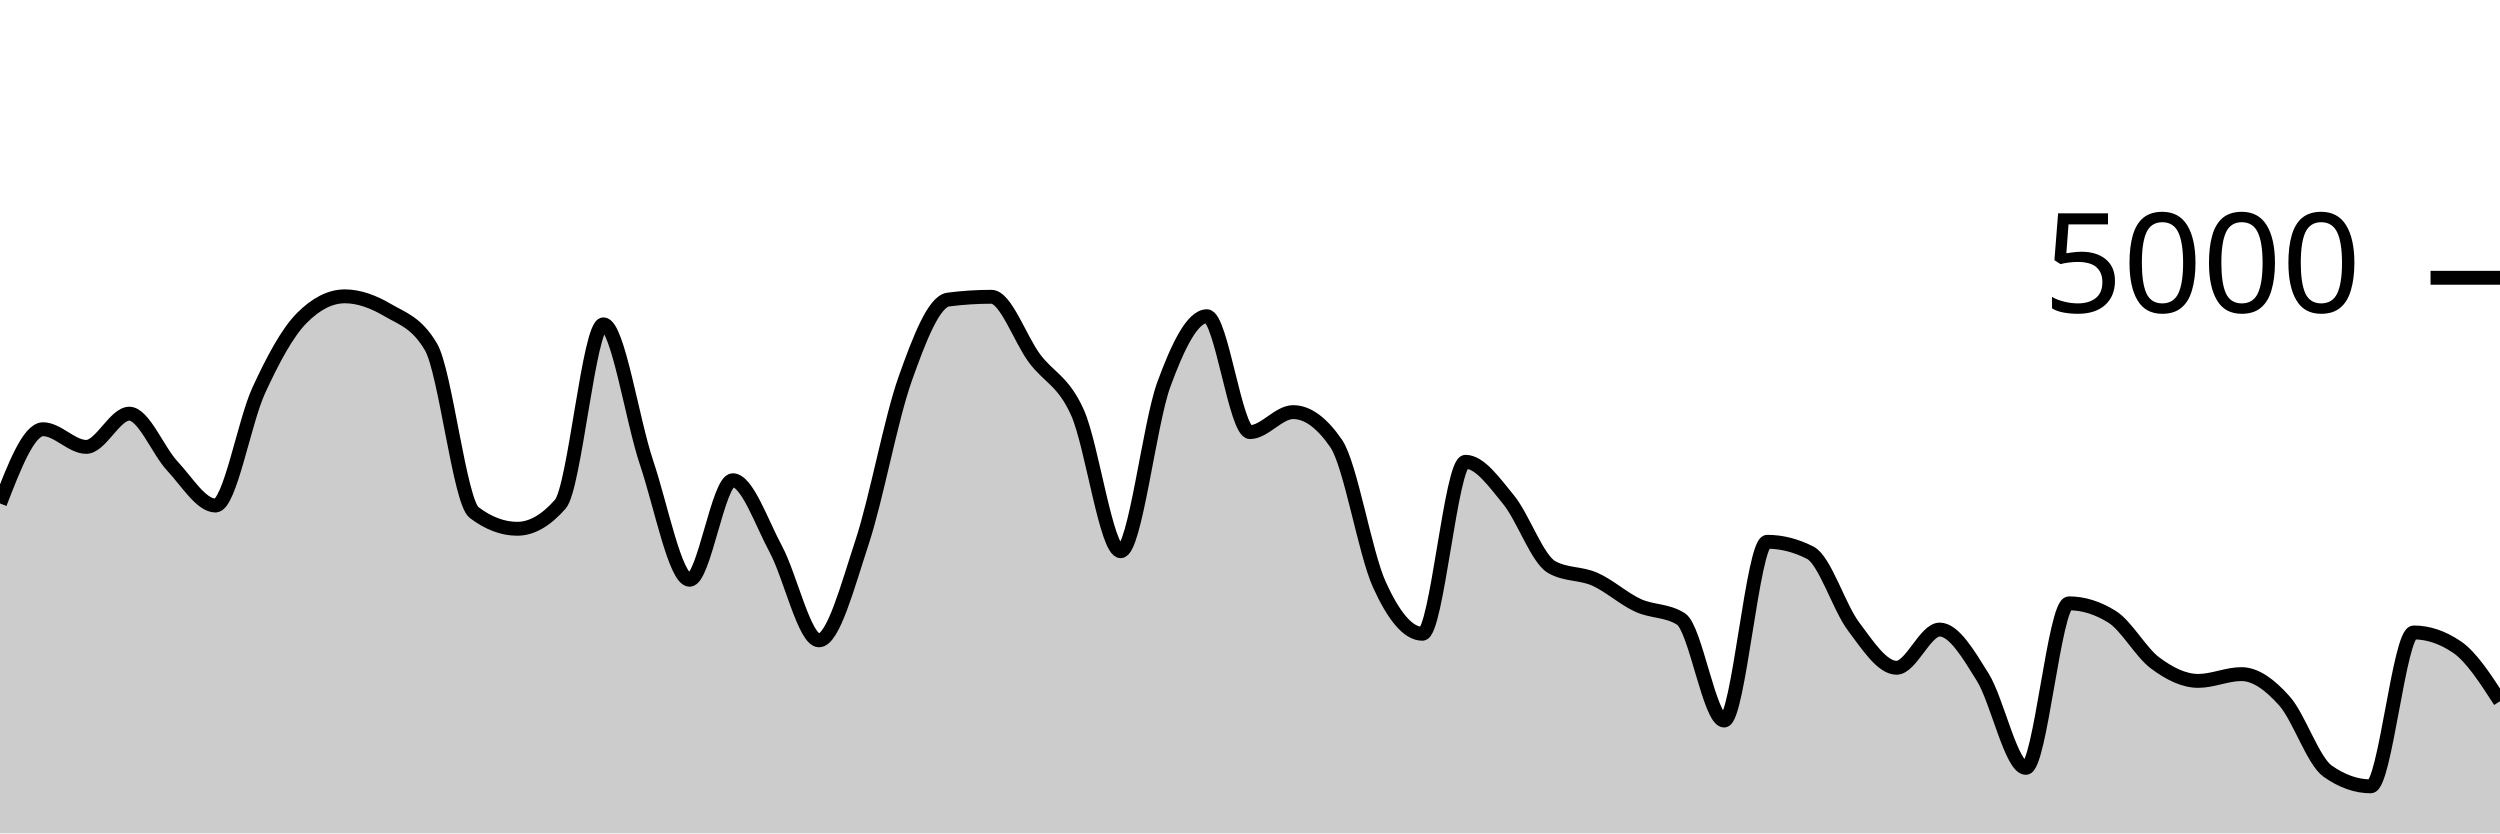
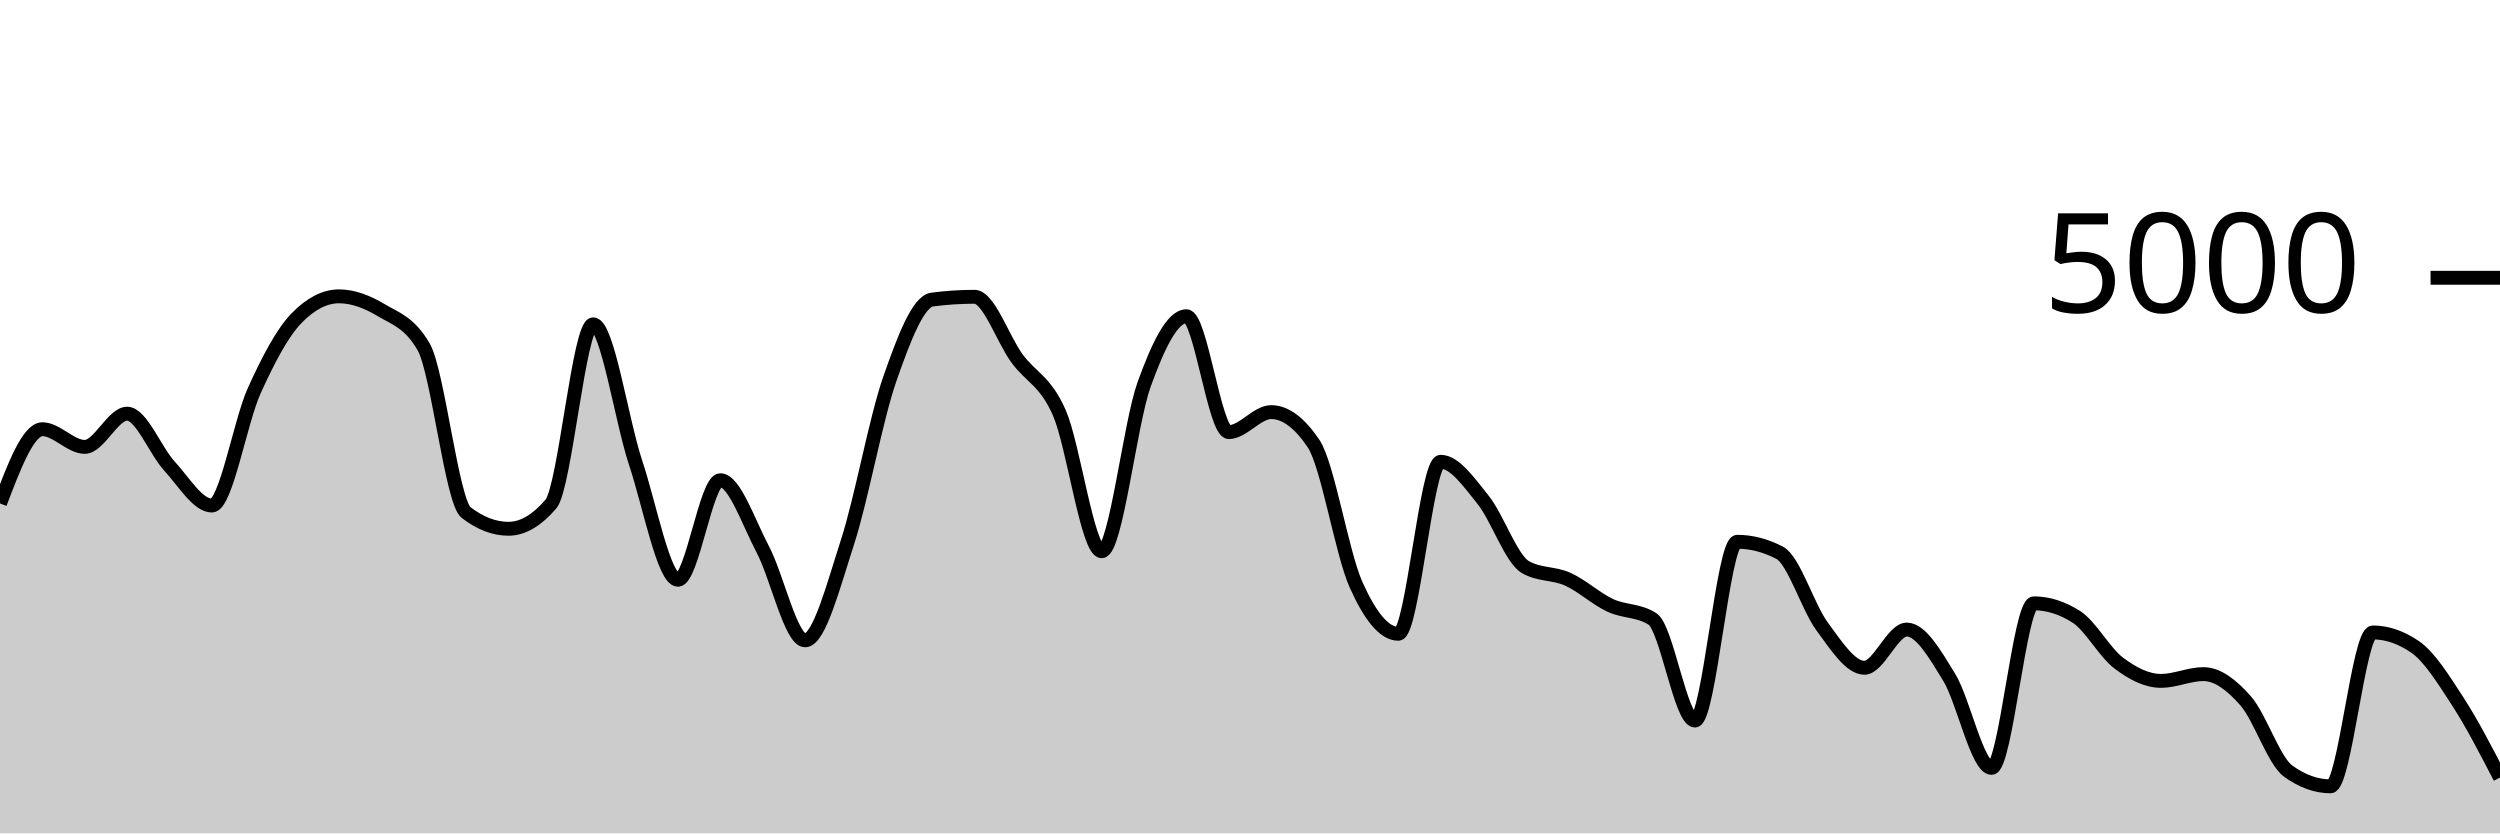
<svg xmlns="http://www.w3.org/2000/svg" viewBox="0 0 180 60">
  <g transform="translate(0,20)">
-     <path class="area" fill="rgba(0, 0, 0, 0.2)" d="M0,16.248C1.034,13.576,2.069,10.904,3.103,10.904C4.138,10.904,5.172,12.176,6.207,12.176C7.241,12.176,8.276,9.784,9.31,9.784C10.345,9.784,11.379,12.457,12.414,13.56C13.448,14.663,14.483,16.4,15.517,16.4C16.552,16.4,17.586,10.377,18.621,8.128C19.655,5.879,20.69,3.949,21.724,2.904C22.759,1.859,23.793,1.336,24.828,1.336C25.862,1.336,26.897,1.728,27.931,2.336C28.966,2.944,30,3.219,31.034,4.984C32.069,6.749,33.103,16.125,34.138,16.904C35.172,17.683,36.207,18.072,37.241,18.072C38.276,18.072,39.31,17.48,40.345,16.296C41.379,15.112,42.414,3.352,43.448,3.352C44.483,3.352,45.517,10.247,46.552,13.312C47.586,16.377,48.621,21.744,49.655,21.744C50.69,21.744,51.724,14.576,52.759,14.576C53.793,14.576,54.828,17.623,55.862,19.544C56.897,21.465,57.931,26.104,58.966,26.104C60,26.104,61.034,22.177,62.069,19.04C63.103,15.903,64.138,10.192,65.172,7.28C66.207,4.368,67.241,1.701,68.276,1.568C69.31,1.435,70.345,1.368,71.379,1.368C72.414,1.368,73.448,4.408,74.483,5.8C75.517,7.192,76.552,7.405,77.586,9.72C78.621,12.035,79.655,19.688,80.69,19.688C81.724,19.688,82.759,10.508,83.793,7.688C84.828,4.868,85.862,2.768,86.897,2.768C87.931,2.768,88.966,11.112,90,11.112C91.034,11.112,92.069,9.672,93.103,9.672C94.138,9.672,95.172,10.427,96.207,11.936C97.241,13.445,98.276,19.797,99.31,22.08C100.345,24.363,101.379,25.632,102.414,25.632C103.448,25.632,104.483,13.248,105.517,13.248C106.552,13.248,107.586,14.72,108.621,15.984C109.655,17.248,110.69,20.251,111.724,20.832C112.759,21.413,113.793,21.245,114.828,21.704C115.862,22.163,116.897,23.107,117.931,23.584C118.966,24.061,120,23.912,121.034,24.568C122.069,25.224,123.103,31.88,124.138,31.88C125.172,31.88,126.207,19.008,127.241,19.008C128.276,19.008,129.31,19.272,130.345,19.8C131.379,20.328,132.414,23.716,133.448,25.096C134.483,26.476,135.517,28.08,136.552,28.08C137.586,28.08,138.621,25.328,139.655,25.328C140.69,25.328,141.724,27.1,142.759,28.76C143.793,30.42,144.828,35.288,145.862,35.288C146.897,35.288,147.931,23.44,148.966,23.44C150,23.44,151.034,23.763,152.069,24.408C153.103,25.053,154.138,26.967,155.172,27.736C156.207,28.505,157.241,29.024,158.276,29.024C159.31,29.024,160.345,28.536,161.379,28.536C162.414,28.536,163.448,29.308,164.483,30.472C165.517,31.636,166.552,34.789,167.586,35.52C168.621,36.251,169.655,36.616,170.69,36.616C171.724,36.616,172.759,25.536,173.793,25.536C174.828,25.536,175.862,25.885,176.897,26.584C177.931,27.283,178.966,28.885,180,30.488L180,40C178.966,40,177.931,40,176.897,40C175.862,40,174.828,40,173.793,40C172.759,40,171.724,40,170.69,40C169.655,40,168.621,40,167.586,40C166.552,40,165.517,40,164.483,40C163.448,40,162.414,40,161.379,40C160.345,40,159.31,40,158.276,40C157.241,40,156.207,40,155.172,40C154.138,40,153.103,40,152.069,40C151.034,40,150,40,148.966,40C147.931,40,146.897,40,145.862,40C144.828,40,143.793,40,142.759,40C141.724,40,140.69,40,139.655,40C138.621,40,137.586,40,136.552,40C135.517,40,134.483,40,133.448,40C132.414,40,131.379,40,130.345,40C129.31,40,128.276,40,127.241,40C126.207,40,125.172,40,124.138,40C123.103,40,122.069,40,121.034,40C120,40,118.966,40,117.931,40C116.897,40,115.862,40,114.828,40C113.793,40,112.759,40,111.724,40C110.69,40,109.655,40,108.621,40C107.586,40,106.552,40,105.517,40C104.483,40,103.448,40,102.414,40C101.379,40,100.345,40,99.31,40C98.276,40,97.241,40,96.207,40C95.172,40,94.138,40,93.103,40C92.069,40,91.034,40,90,40C88.966,40,87.931,40,86.897,40C85.862,40,84.828,40,83.793,40C82.759,40,81.724,40,80.69,40C79.655,40,78.621,40,77.586,40C76.552,40,75.517,40,74.483,40C73.448,40,72.414,40,71.379,40C70.345,40,69.31,40,68.276,40C67.241,40,66.207,40,65.172,40C64.138,40,63.103,40,62.069,40C61.034,40,60,40,58.966,40C57.931,40,56.897,40,55.862,40C54.828,40,53.793,40,52.759,40C51.724,40,50.69,40,49.655,40C48.621,40,47.586,40,46.552,40C45.517,40,44.483,40,43.448,40C42.414,40,41.379,40,40.345,40C39.31,40,38.276,40,37.241,40C36.207,40,35.172,40,34.138,40C33.103,40,32.069,40,31.034,40C30,40,28.966,40,27.931,40C26.897,40,25.862,40,24.828,40C23.793,40,22.759,40,21.724,40C20.69,40,19.655,40,18.621,40C17.586,40,16.552,40,15.517,40C14.483,40,13.448,40,12.414,40C11.379,40,10.345,40,9.31,40C8.276,40,7.241,40,6.207,40C5.172,40,4.138,40,3.103,40C2.069,40,1.034,40,0,40Z" />
-     <path class="line" stroke="black" fill="none" d="M0,16.248C1.034,13.576,2.069,10.904,3.103,10.904C4.138,10.904,5.172,12.176,6.207,12.176C7.241,12.176,8.276,9.784,9.31,9.784C10.345,9.784,11.379,12.457,12.414,13.56C13.448,14.663,14.483,16.4,15.517,16.4C16.552,16.4,17.586,10.377,18.621,8.128C19.655,5.879,20.69,3.949,21.724,2.904C22.759,1.859,23.793,1.336,24.828,1.336C25.862,1.336,26.897,1.728,27.931,2.336C28.966,2.944,30,3.219,31.034,4.984C32.069,6.749,33.103,16.125,34.138,16.904C35.172,17.683,36.207,18.072,37.241,18.072C38.276,18.072,39.31,17.48,40.345,16.296C41.379,15.112,42.414,3.352,43.448,3.352C44.483,3.352,45.517,10.247,46.552,13.312C47.586,16.377,48.621,21.744,49.655,21.744C50.69,21.744,51.724,14.576,52.759,14.576C53.793,14.576,54.828,17.623,55.862,19.544C56.897,21.465,57.931,26.104,58.966,26.104C60,26.104,61.034,22.177,62.069,19.04C63.103,15.903,64.138,10.192,65.172,7.28C66.207,4.368,67.241,1.701,68.276,1.568C69.31,1.435,70.345,1.368,71.379,1.368C72.414,1.368,73.448,4.408,74.483,5.8C75.517,7.192,76.552,7.405,77.586,9.72C78.621,12.035,79.655,19.688,80.69,19.688C81.724,19.688,82.759,10.508,83.793,7.688C84.828,4.868,85.862,2.768,86.897,2.768C87.931,2.768,88.966,11.112,90,11.112C91.034,11.112,92.069,9.672,93.103,9.672C94.138,9.672,95.172,10.427,96.207,11.936C97.241,13.445,98.276,19.797,99.31,22.08C100.345,24.363,101.379,25.632,102.414,25.632C103.448,25.632,104.483,13.248,105.517,13.248C106.552,13.248,107.586,14.72,108.621,15.984C109.655,17.248,110.69,20.251,111.724,20.832C112.759,21.413,113.793,21.245,114.828,21.704C115.862,22.163,116.897,23.107,117.931,23.584C118.966,24.061,120,23.912,121.034,24.568C122.069,25.224,123.103,31.88,124.138,31.88C125.172,31.88,126.207,19.008,127.241,19.008C128.276,19.008,129.31,19.272,130.345,19.8C131.379,20.328,132.414,23.716,133.448,25.096C134.483,26.476,135.517,28.08,136.552,28.08C137.586,28.08,138.621,25.328,139.655,25.328C140.69,25.328,141.724,27.1,142.759,28.76C143.793,30.42,144.828,35.288,145.862,35.288C146.897,35.288,147.931,23.44,148.966,23.44C150,23.44,151.034,23.763,152.069,24.408C153.103,25.053,154.138,26.967,155.172,27.736C156.207,28.505,157.241,29.024,158.276,29.024C159.31,29.024,160.345,28.536,161.379,28.536C162.414,28.536,163.448,29.308,164.483,30.472C165.517,31.636,166.552,34.789,167.586,35.52C168.621,36.251,169.655,36.616,170.69,36.616C171.724,36.616,172.759,25.536,173.793,25.536C174.828,25.536,175.862,25.885,176.897,26.584C177.931,27.283,178.966,28.885,180,30.488" />
+     <path class="area" fill="rgba(0, 0, 0, 0.2)" d="M0,16.248C1.017,13.576,2.034,10.904,3.051,10.904C4.068,10.904,5.085,12.176,6.102,12.176C7.119,12.176,8.136,9.784,9.153,9.784C10.169,9.784,11.186,12.457,12.203,13.56C13.22,14.663,14.237,16.4,15.254,16.4C16.271,16.4,17.288,10.377,18.305,8.128C19.322,5.879,20.339,3.949,21.356,2.904C22.373,1.859,23.39,1.336,24.407,1.336C25.424,1.336,26.441,1.728,27.458,2.336C28.475,2.944,29.492,3.219,30.508,4.984C31.525,6.749,32.542,16.125,33.559,16.904C34.576,17.683,35.593,18.072,36.61,18.072C37.627,18.072,38.644,17.48,39.661,16.296C40.678,15.112,41.695,3.352,42.712,3.352C43.729,3.352,44.746,10.247,45.763,13.312C46.78,16.377,47.797,21.744,48.814,21.744C49.831,21.744,50.847,14.576,51.864,14.576C52.881,14.576,53.898,17.623,54.915,19.544C55.932,21.465,56.949,26.104,57.966,26.104C58.983,26.104,60,22.177,61.017,19.04C62.034,15.903,63.051,10.192,64.068,7.28C65.085,4.368,66.102,1.701,67.119,1.568C68.136,1.435,69.153,1.368,70.169,1.368C71.186,1.368,72.203,4.408,73.22,5.8C74.237,7.192,75.254,7.405,76.271,9.72C77.288,12.035,78.305,19.688,79.322,19.688C80.339,19.688,81.356,10.508,82.373,7.688C83.39,4.868,84.407,2.768,85.424,2.768C86.441,2.768,87.458,11.112,88.475,11.112C89.492,11.112,90.508,9.672,91.525,9.672C92.542,9.672,93.559,10.427,94.576,11.936C95.593,13.445,96.61,19.797,97.627,22.08C98.644,24.363,99.661,25.632,100.678,25.632C101.695,25.632,102.712,13.248,103.729,13.248C104.746,13.248,105.763,14.72,106.78,15.984C107.797,17.248,108.814,20.251,109.831,20.832C110.847,21.413,111.864,21.245,112.881,21.704C113.898,22.163,114.915,23.107,115.932,23.584C116.949,24.061,117.966,23.912,118.983,24.568C120,25.224,121.017,31.88,122.034,31.88C123.051,31.88,124.068,19.008,125.085,19.008C126.102,19.008,127.119,19.272,128.136,19.8C129.153,20.328,130.169,23.716,131.186,25.096C132.203,26.476,133.22,28.08,134.237,28.08C135.254,28.08,136.271,25.328,137.288,25.328C138.305,25.328,139.322,27.1,140.339,28.76C141.356,30.42,142.373,35.288,143.39,35.288C144.407,35.288,145.424,23.44,146.441,23.44C147.458,23.44,148.475,23.763,149.492,24.408C150.508,25.053,151.525,26.967,152.542,27.736C153.559,28.505,154.576,29.024,155.593,29.024C156.61,29.024,157.627,28.536,158.644,28.536C159.661,28.536,160.678,29.308,161.695,30.472C162.712,31.636,163.729,34.789,164.746,35.52C165.763,36.251,166.78,36.616,167.797,36.616C168.814,36.616,169.831,25.536,170.847,25.536C171.864,25.536,172.881,25.885,173.898,26.584C174.915,27.283,175.932,28.921,176.949,30.488C177.966,32.055,178.983,34.019,180,35.984L180,40C178.983,40,177.966,40,176.949,40C175.932,40,174.915,40,173.898,40C172.881,40,171.864,40,170.847,40C169.831,40,168.814,40,167.797,40C166.78,40,165.763,40,164.746,40C163.729,40,162.712,40,161.695,40C160.678,40,159.661,40,158.644,40C157.627,40,156.61,40,155.593,40C154.576,40,153.559,40,152.542,40C151.525,40,150.508,40,149.492,40C148.475,40,147.458,40,146.441,40C145.424,40,144.407,40,143.39,40C142.373,40,141.356,40,140.339,40C139.322,40,138.305,40,137.288,40C136.271,40,135.254,40,134.237,40C133.22,40,132.203,40,131.186,40C130.169,40,129.153,40,128.136,40C127.119,40,126.102,40,125.085,40C124.068,40,123.051,40,122.034,40C121.017,40,120,40,118.983,40C117.966,40,116.949,40,115.932,40C114.915,40,113.898,40,112.881,40C111.864,40,110.847,40,109.831,40C108.814,40,107.797,40,106.78,40C105.763,40,104.746,40,103.729,40C102.712,40,101.695,40,100.678,40C99.661,40,98.644,40,97.627,40C96.61,40,95.593,40,94.576,40C93.559,40,92.542,40,91.525,40C90.508,40,89.492,40,88.475,40C87.458,40,86.441,40,85.424,40C84.407,40,83.39,40,82.373,40C81.356,40,80.339,40,79.322,40C78.305,40,77.288,40,76.271,40C75.254,40,74.237,40,73.22,40C72.203,40,71.186,40,70.169,40C69.153,40,68.136,40,67.119,40C66.102,40,65.085,40,64.068,40C63.051,40,62.034,40,61.017,40C60,40,58.983,40,57.966,40C56.949,40,55.932,40,54.915,40C53.898,40,52.881,40,51.864,40C50.847,40,49.831,40,48.814,40C47.797,40,46.78,40,45.763,40C44.746,40,43.729,40,42.712,40C41.695,40,40.678,40,39.661,40C38.644,40,37.627,40,36.61,40C35.593,40,34.576,40,33.559,40C32.542,40,31.525,40,30.508,40C29.492,40,28.475,40,27.458,40C26.441,40,25.424,40,24.407,40C23.39,40,22.373,40,21.356,40C20.339,40,19.322,40,18.305,40C17.288,40,16.271,40,15.254,40C14.237,40,13.22,40,12.203,40C11.186,40,10.169,40,9.153,40C8.136,40,7.119,40,6.102,40C5.085,40,4.068,40,3.051,40C2.034,40,1.017,40,0,40Z" />
+     <path class="line" stroke="black" fill="none" d="M0,16.248C1.017,13.576,2.034,10.904,3.051,10.904C4.068,10.904,5.085,12.176,6.102,12.176C7.119,12.176,8.136,9.784,9.153,9.784C10.169,9.784,11.186,12.457,12.203,13.56C13.22,14.663,14.237,16.4,15.254,16.4C16.271,16.4,17.288,10.377,18.305,8.128C19.322,5.879,20.339,3.949,21.356,2.904C22.373,1.859,23.39,1.336,24.407,1.336C25.424,1.336,26.441,1.728,27.458,2.336C28.475,2.944,29.492,3.219,30.508,4.984C31.525,6.749,32.542,16.125,33.559,16.904C34.576,17.683,35.593,18.072,36.61,18.072C37.627,18.072,38.644,17.48,39.661,16.296C40.678,15.112,41.695,3.352,42.712,3.352C43.729,3.352,44.746,10.247,45.763,13.312C46.78,16.377,47.797,21.744,48.814,21.744C49.831,21.744,50.847,14.576,51.864,14.576C52.881,14.576,53.898,17.623,54.915,19.544C55.932,21.465,56.949,26.104,57.966,26.104C58.983,26.104,60,22.177,61.017,19.04C62.034,15.903,63.051,10.192,64.068,7.28C65.085,4.368,66.102,1.701,67.119,1.568C68.136,1.435,69.153,1.368,70.169,1.368C71.186,1.368,72.203,4.408,73.22,5.8C74.237,7.192,75.254,7.405,76.271,9.72C77.288,12.035,78.305,19.688,79.322,19.688C80.339,19.688,81.356,10.508,82.373,7.688C83.39,4.868,84.407,2.768,85.424,2.768C86.441,2.768,87.458,11.112,88.475,11.112C89.492,11.112,90.508,9.672,91.525,9.672C92.542,9.672,93.559,10.427,94.576,11.936C95.593,13.445,96.61,19.797,97.627,22.08C98.644,24.363,99.661,25.632,100.678,25.632C101.695,25.632,102.712,13.248,103.729,13.248C104.746,13.248,105.763,14.72,106.78,15.984C107.797,17.248,108.814,20.251,109.831,20.832C110.847,21.413,111.864,21.245,112.881,21.704C113.898,22.163,114.915,23.107,115.932,23.584C116.949,24.061,117.966,23.912,118.983,24.568C120,25.224,121.017,31.88,122.034,31.88C123.051,31.88,124.068,19.008,125.085,19.008C126.102,19.008,127.119,19.272,128.136,19.8C129.153,20.328,130.169,23.716,131.186,25.096C132.203,26.476,133.22,28.08,134.237,28.08C135.254,28.08,136.271,25.328,137.288,25.328C138.305,25.328,139.322,27.1,140.339,28.76C141.356,30.42,142.373,35.288,143.39,35.288C144.407,35.288,145.424,23.44,146.441,23.44C147.458,23.44,148.475,23.763,149.492,24.408C150.508,25.053,151.525,26.967,152.542,27.736C153.559,28.505,154.576,29.024,155.593,29.024C156.61,29.024,157.627,28.536,158.644,28.536C159.661,28.536,160.678,29.308,161.695,30.472C162.712,31.636,163.729,34.789,164.746,35.52C165.763,36.251,166.78,36.616,167.797,36.616C168.814,36.616,169.831,25.536,170.847,25.536C171.864,25.536,172.881,25.885,173.898,26.584C174.915,27.283,175.932,28.921,176.949,30.488C177.966,32.055,178.983,34.019,180,35.984" />
    <path class="axis-ceiling" stroke-width="1" stroke="black" fill="none" d="M175,0L180,0" />
    <text class="axis-ceiling-label" font-family="sans-serif" text-anchor="end" font-size="10px" x="170" y="2.5">5000</text>
  </g>
</svg>
